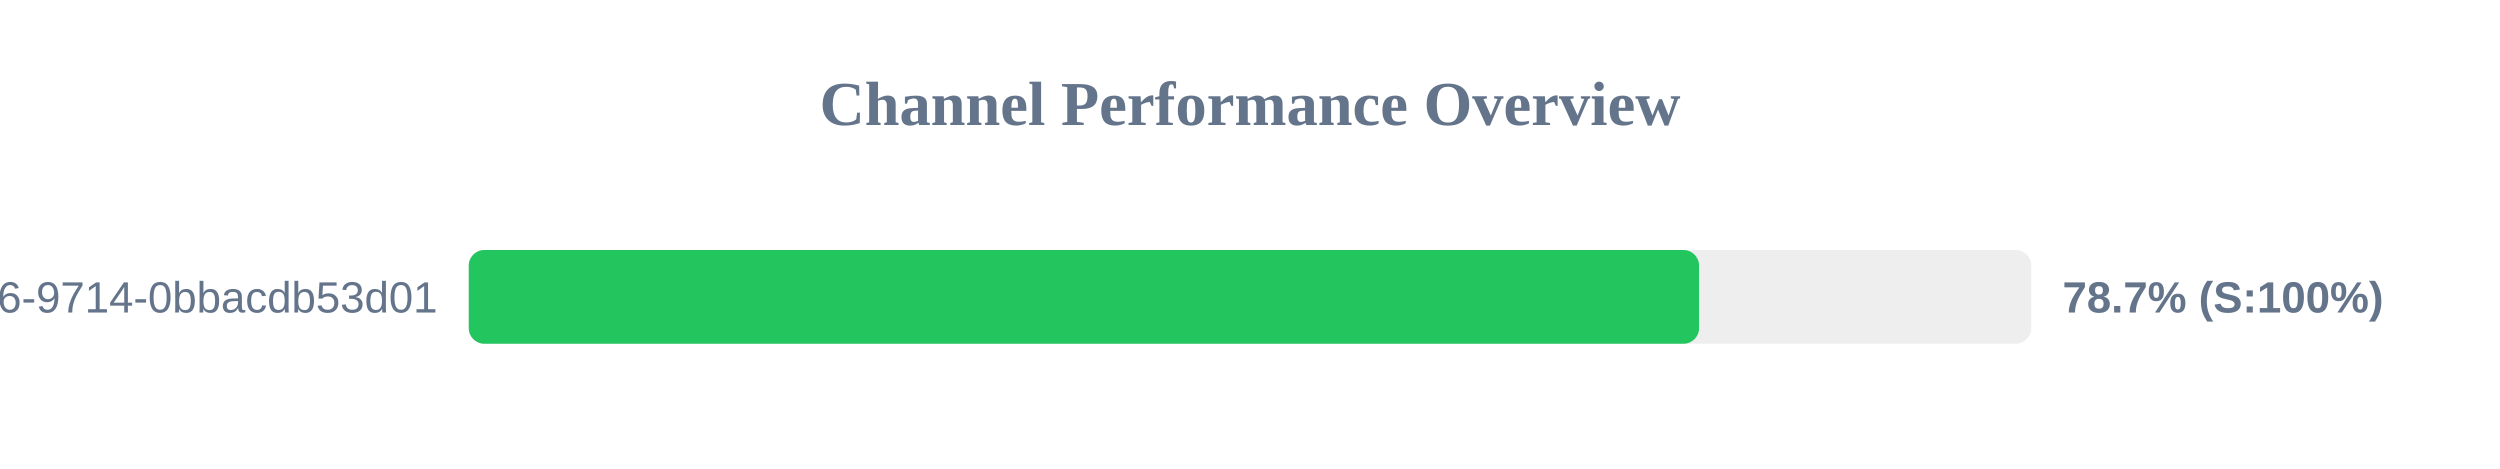
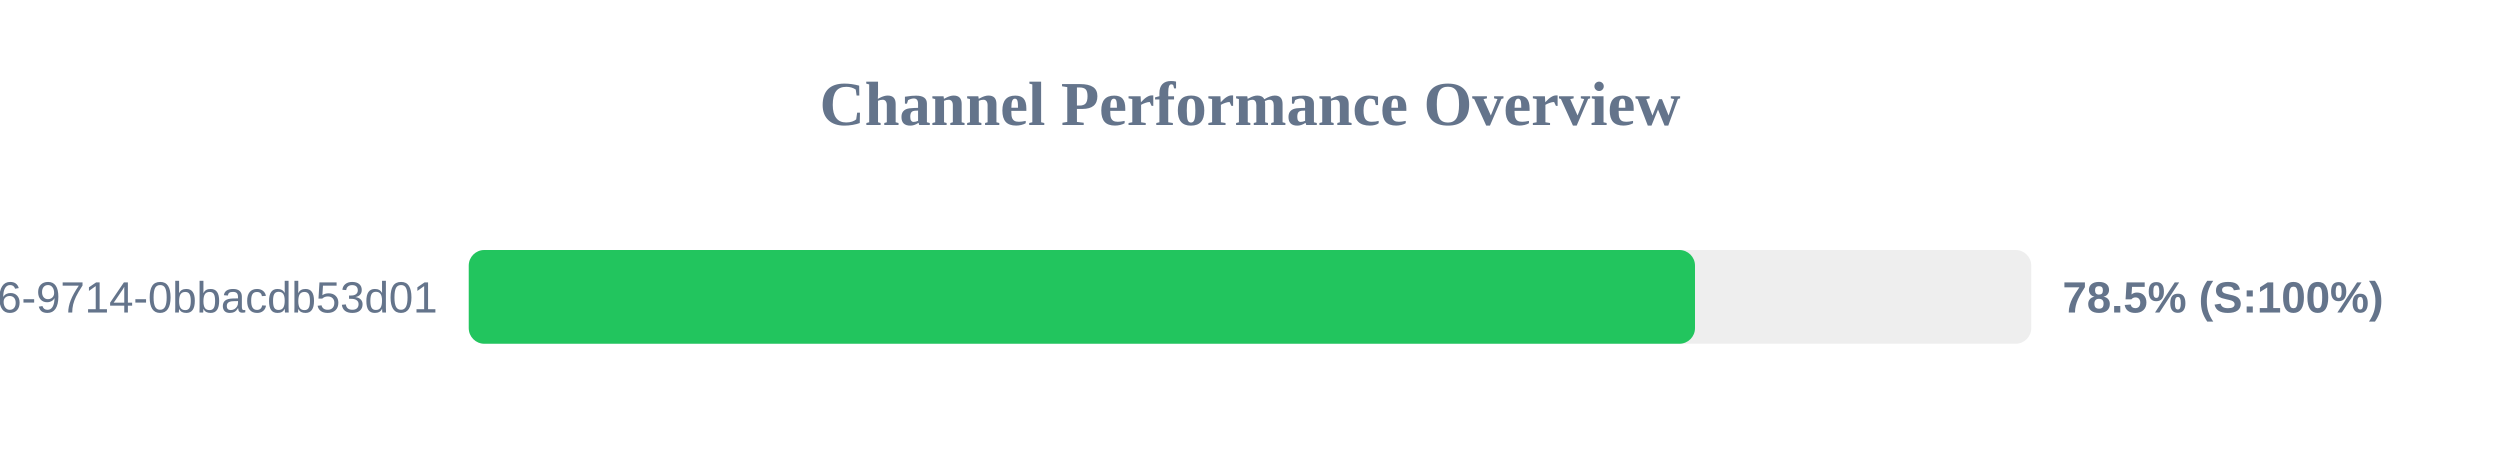
<svg xmlns="http://www.w3.org/2000/svg" width="800" height="150" version="1.1">
  <style>
        .row { font: 14px Arial; fill: #64748b; }
        .score { font: bold 14px Arial; fill: #64748b; }
    </style>
  <text x="400" y="40" text-anchor="middle" font-size="20px" font-weight="bold" fill="#64748b">Channel Performance Overview</text>
  <rect x="150" y="80" width="500" height="30" fill="#eee" rx="5" />
-   <rect x="150" y="80" width="393.7" height="30" fill="#22c55e" rx="5" />
+   <rect x="150" y="80" width="392.4" height="30" fill="#22c55e" rx="5" />
  <text x="140" y="100" text-anchor="end" class="row">?uuid=23125f6e-ec56-4c26-9714-0bbacdb53d01</text>
-   <text x="660" y="100" text-anchor="start" class="score">78.7% (S:100%)</text>
+   <text x="660" y="100" text-anchor="start" class="score">78.5% (S:100%)</text>
</svg>
